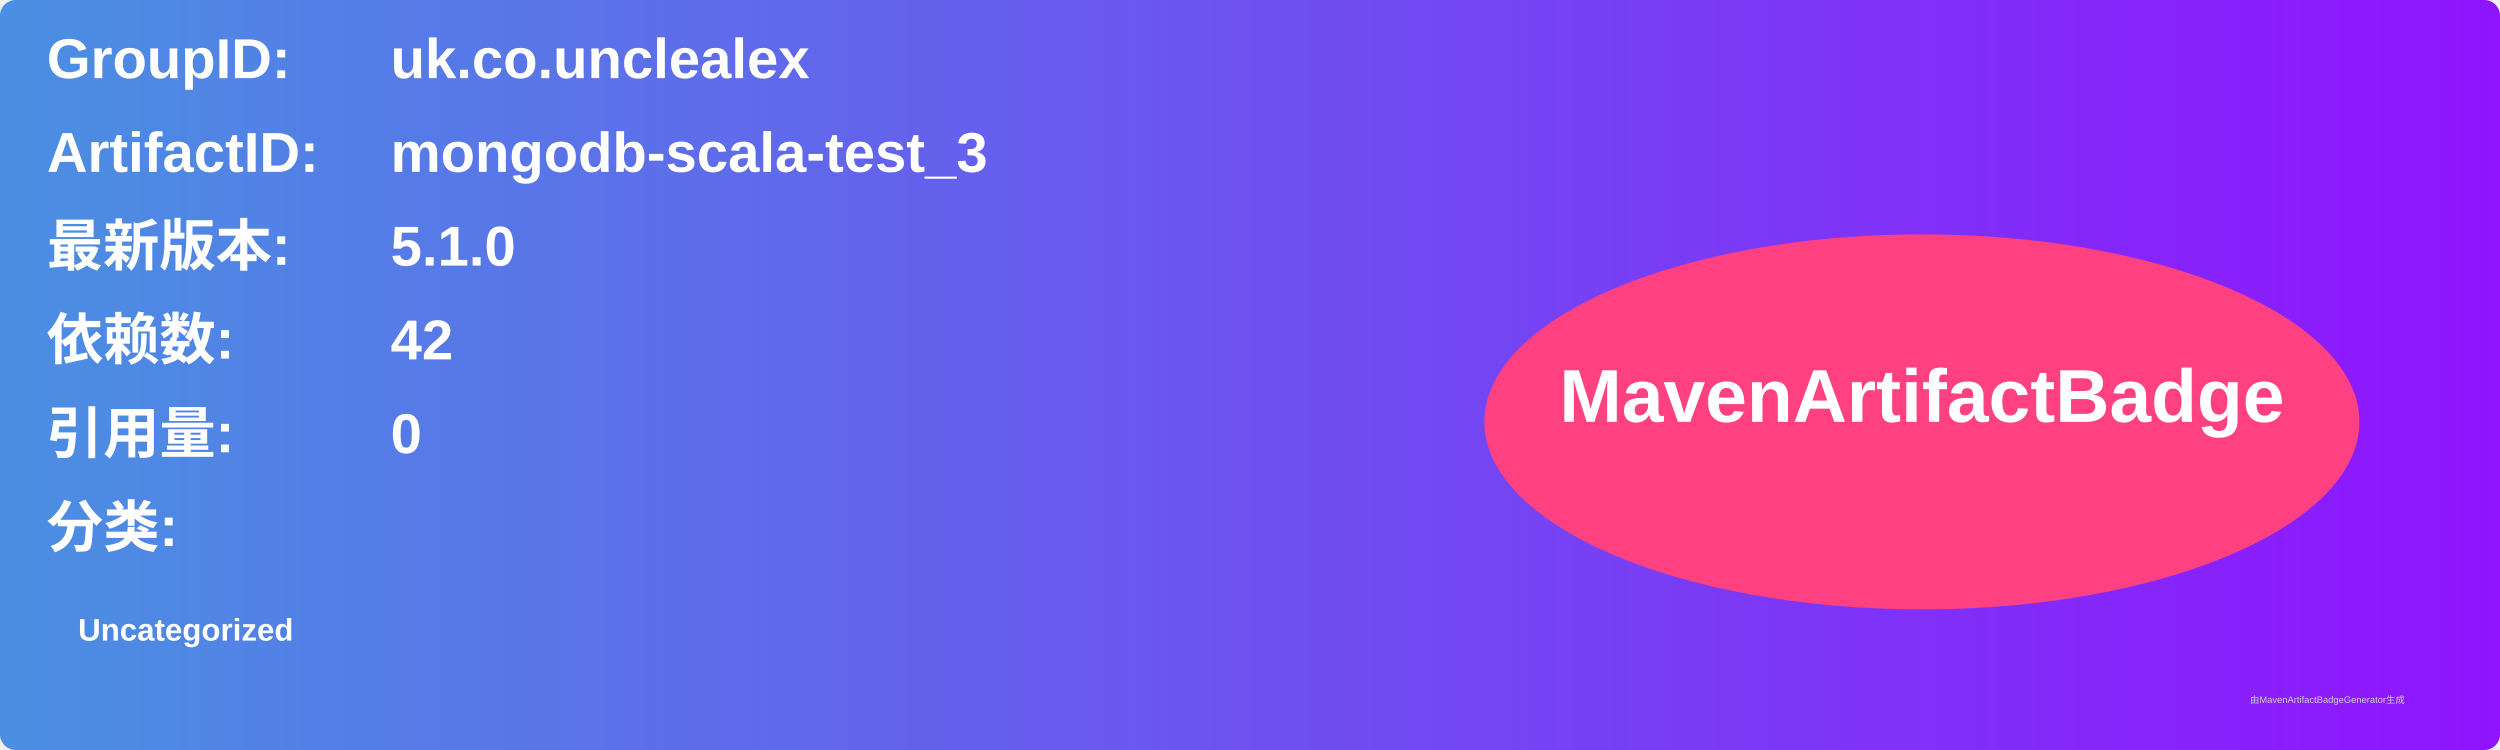
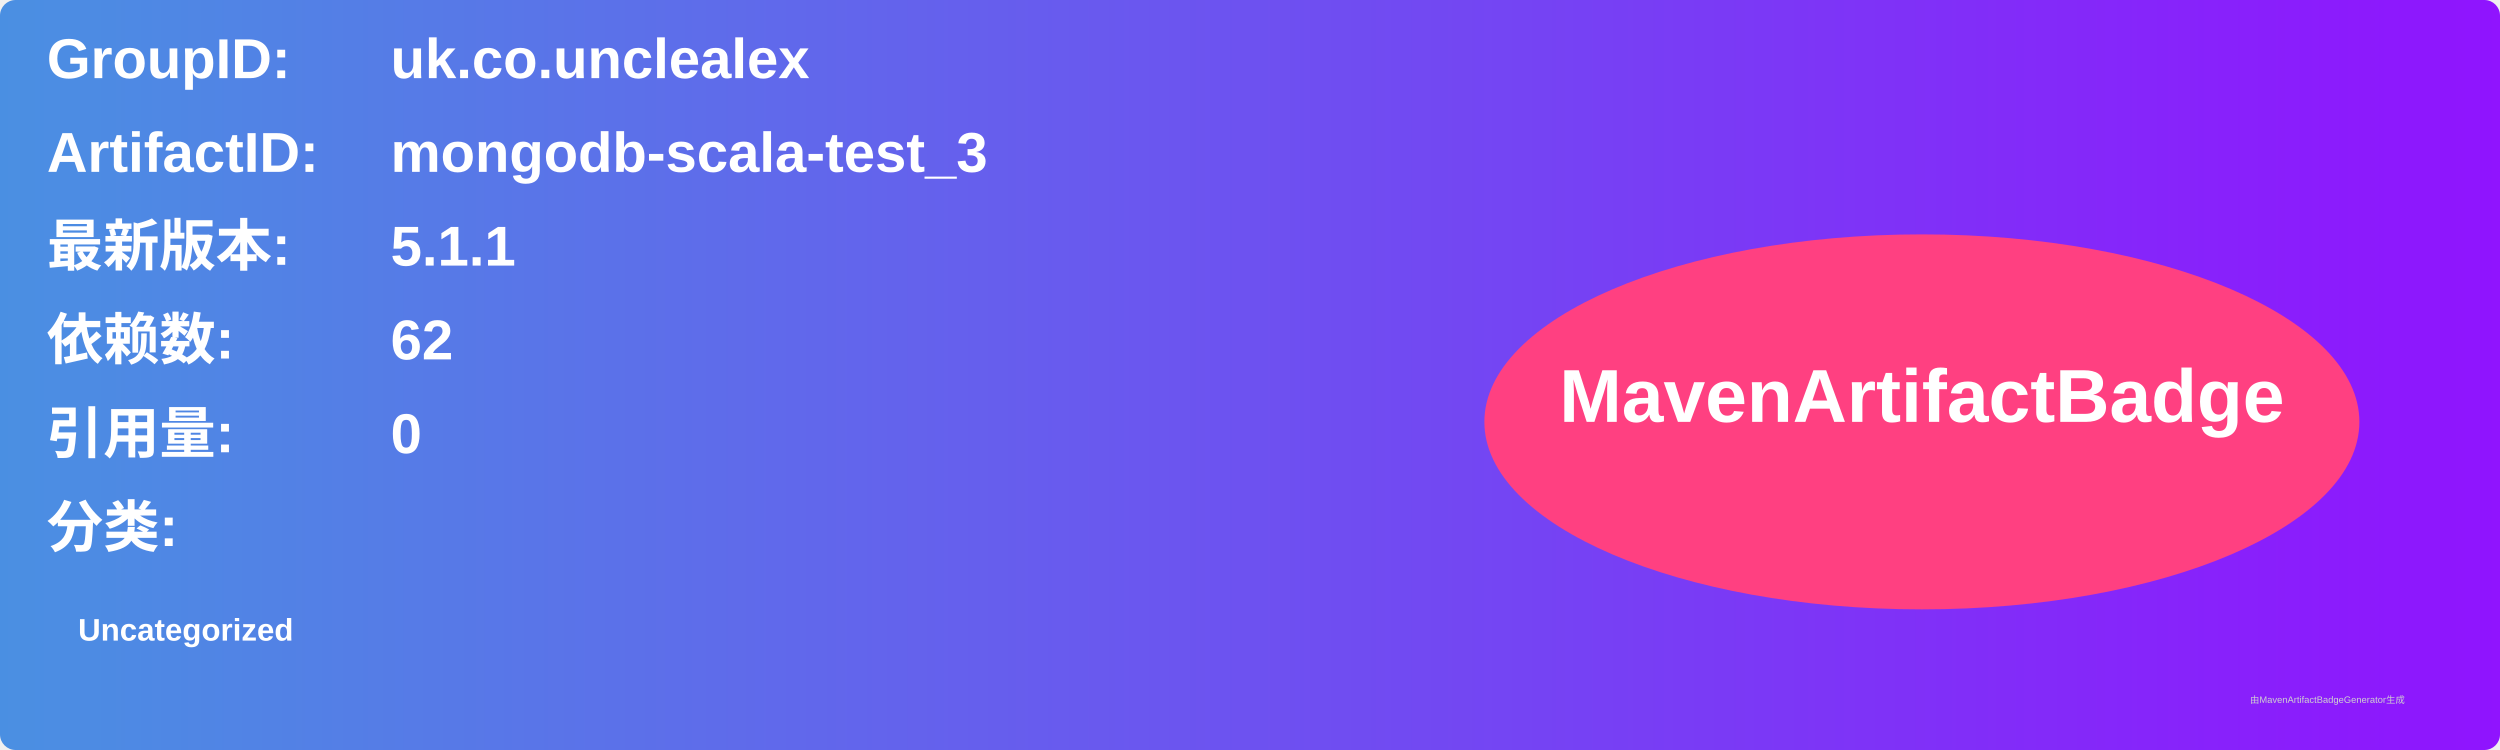
<svg xmlns="http://www.w3.org/2000/svg" width="800" height="240" viewBox="0 0 800 240">
  <linearGradient id="grad" x1="0%" y1="0%" x2="100%" y2="0%">
    <stop offset="0%" stop-color="#4a90e2" />
    <stop offset="100%" stop-color="#9013fe" />
  </linearGradient>
  <rect width="100%" height="100%" rx="5" ry="5" fill="url(#grad)" />
  <g transform="translate(15, 15)">
    <text x="0" y="10" font-family="Arial" font-size="18" fill="white" font-weight="bold" width="260">GroupID:</text>
    <text x="110" y="10" font-family="Arial" font-size="18" fill="white" font-weight="bold" width="460">uk.co.unclealex</text>
    <text x="0" y="40" font-family="Arial" font-size="18" fill="white" font-weight="bold" width="260">ArtifactID:</text>
    <text x="110" y="40" font-family="Arial" font-size="18" fill="white" font-weight="bold" width="460">mongodb-scala-test_3</text>
    <text x="0" y="70" font-family="Arial" font-size="18" fill="white" font-weight="bold">最新版本:</text>
    <text x="110" y="70" font-family="Arial" font-size="18" fill="white" font-weight="bold">
-       <tspan font-weight="bold">5.1.0</tspan>
+       <tspan font-weight="bold">5.1.1</tspan>
    </text>
    <text x="0" y="100" font-family="Arial" font-size="18" fill="white" font-weight="bold">依赖数: </text>
    <text x="110" y="100" font-family="Arial" font-size="18" fill="white">
-       <tspan font-weight="bold">42</tspan>
+       <tspan font-weight="bold">62</tspan>
    </text>
    <text x="0" y="130" font-family="Arial" font-size="18" fill="white" font-weight="bold">引用量: </text>
    <text x="110" y="130" font-family="Arial" font-size="18" fill="white">
      <tspan font-weight="bold">0</tspan>
    </text>
    <text x="0" y="160" font-family="Arial" font-size="18" fill="white" font-weight="bold">分类:</text>
    <text x="10" y="190" font-family="Arial" font-size="10" fill="white">
      <tspan font-weight="bold">Uncategorized</tspan>
    </text>
    <ellipse cx="600" cy="120" rx="140" ry="60" fill="#ff4081" />
    <text x="600" y="120" text-anchor="middle" font-family="Arial" font-size="24" fill="white" font-weight="bold">MavenArtifactBadge</text>
  </g>
  <text x="720" y="225" font-family="Arial" font-size="3" fill="#d0d0d0">由MavenArtifactBadgeGenerator生成</text>
</svg>
